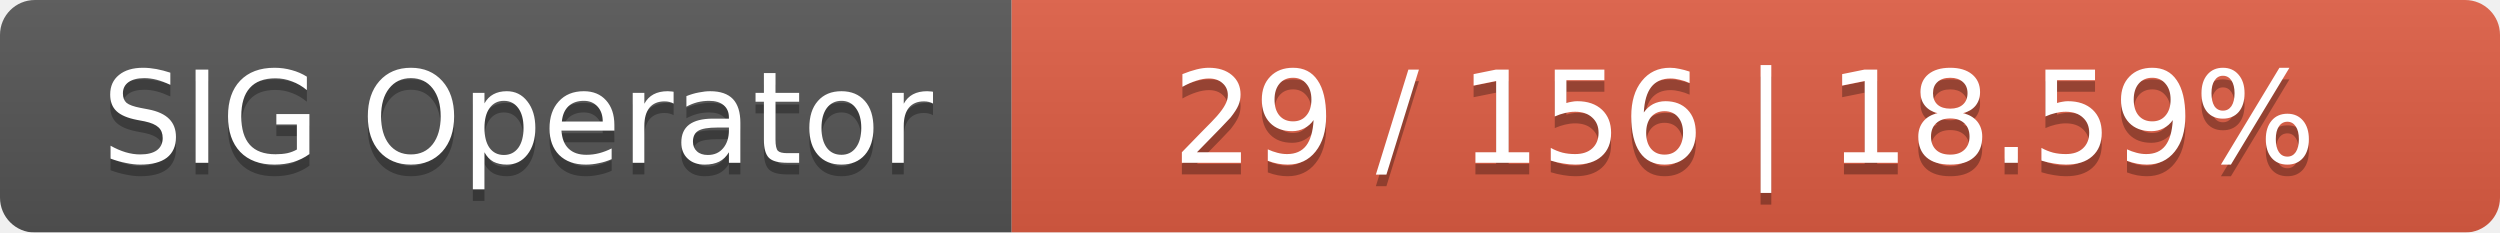
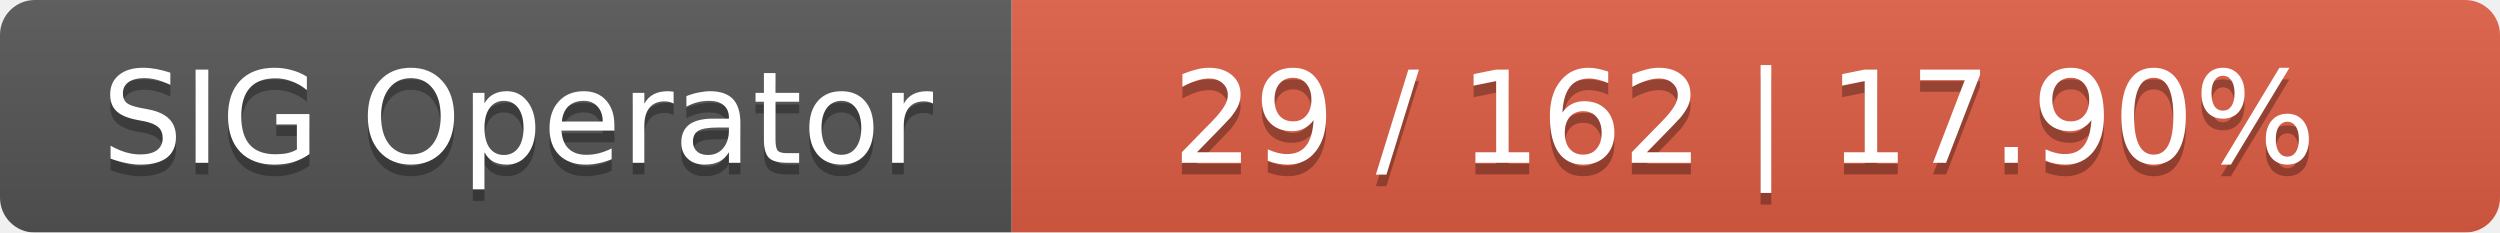
<svg xmlns="http://www.w3.org/2000/svg" width="215" height="20">
  <linearGradient id="smooth" x2="0" y2="100%">
    <stop offset="0" stop-color="#bbb" stop-opacity=".1" />
    <stop offset="1" stop-opacity=".1" />
  </linearGradient>
  <mask id="round">
    <rect width="215" height="20" rx="3" fill="#fff" />
  </mask>
  <g mask="url(#round)">
    <rect width="87" height="20" fill="#555" />
    <rect x="87" width="128" height="20" fill="#e05d44" />
    <rect width="215" height="20" fill="url(#smooth)" />
  </g>
  <g fill="#fff" text-anchor="middle" font-family="DejaVu Sans,Verdana,Geneva,sans-serif" font-size="11">
    <text x="44.5" y="15" fill="#010101" fill-opacity=".3">SIG Operator</text>
    <text x="44.5" y="14">SIG Operator</text>
-     <text x="150" y="15" fill="#010101" fill-opacity=".3">29 / 156    |    18.59%</text>
-     <text x="150" y="14">29 / 156    |    18.59%</text>
+     <text x="150" y="15" fill="#010101" fill-opacity=".3">29 / 162    |    17.90%</text>
+     <text x="150" y="14">29 / 162    |    17.90%</text>
  </g>
</svg>
